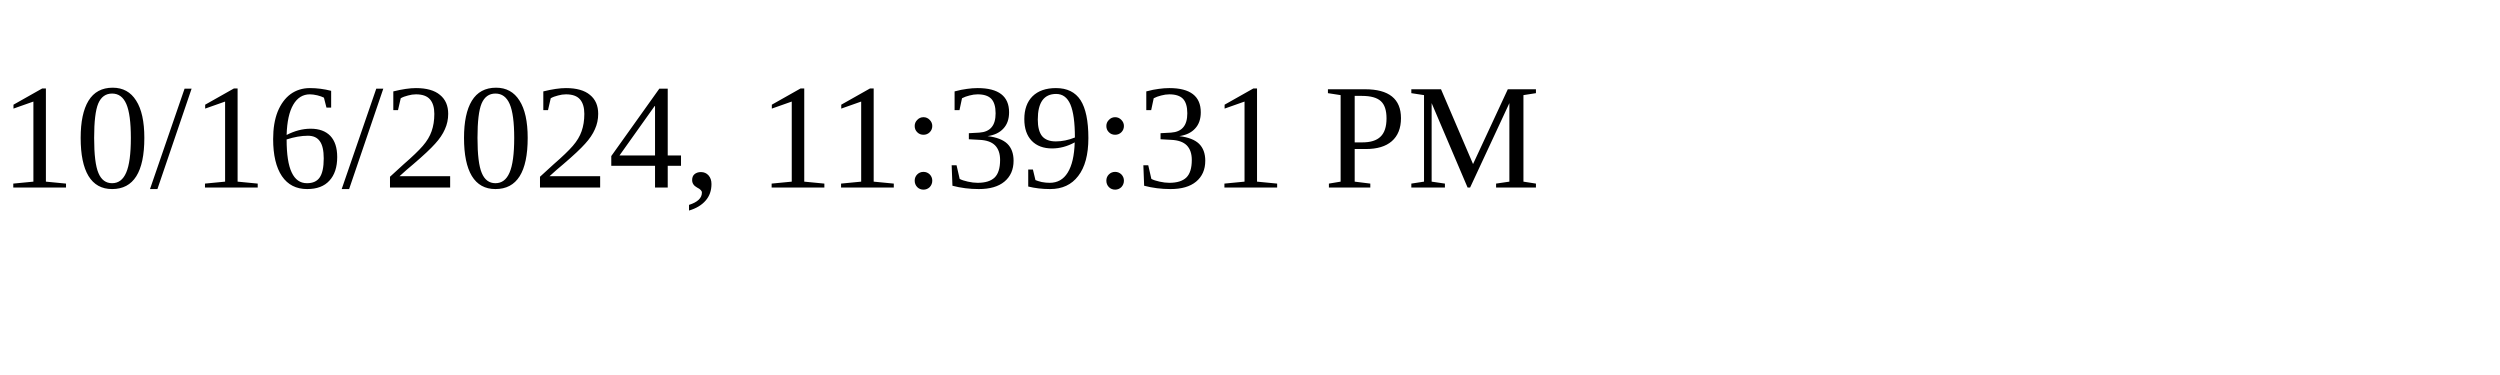
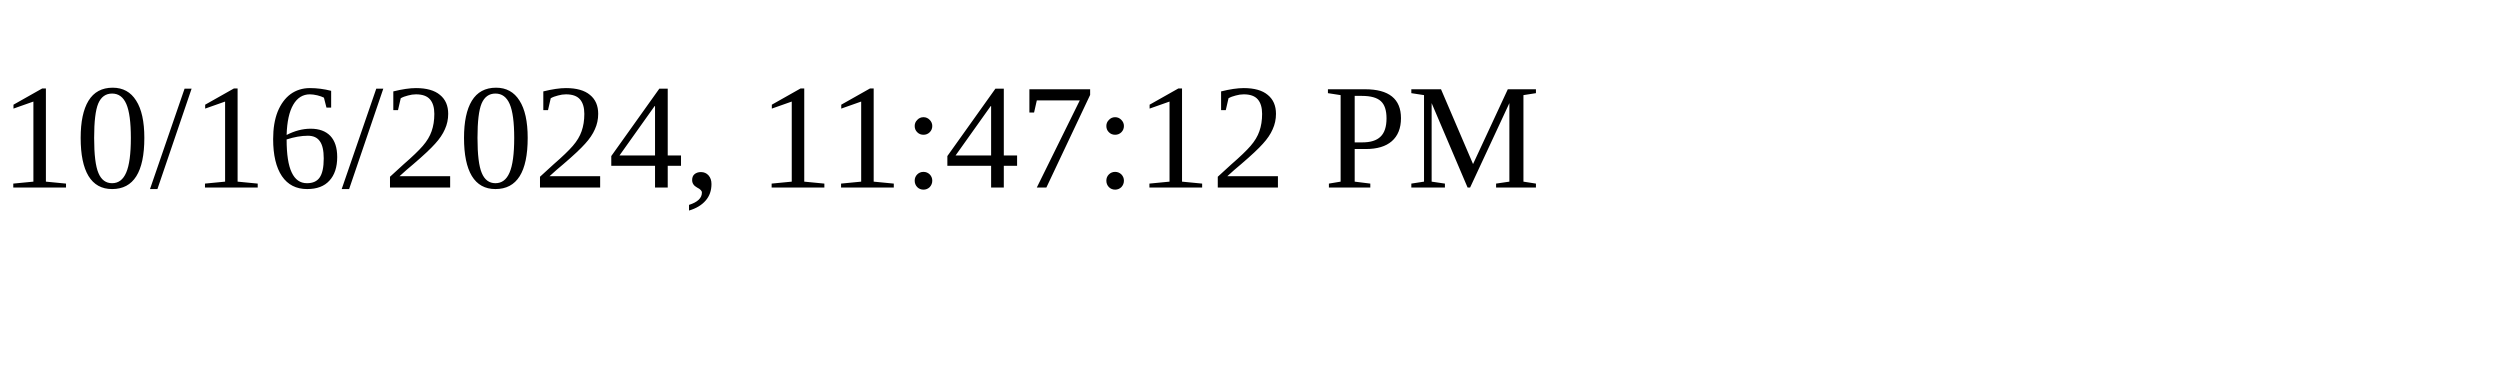
<svg xmlns="http://www.w3.org/2000/svg" height="30" width="200">
-   <text x="0" y="15">10/16/2024, 11:39:31 PM</text>
+   <text x="0" y="15">10/16/2024, 11:47:12 PM</text>
</svg>
